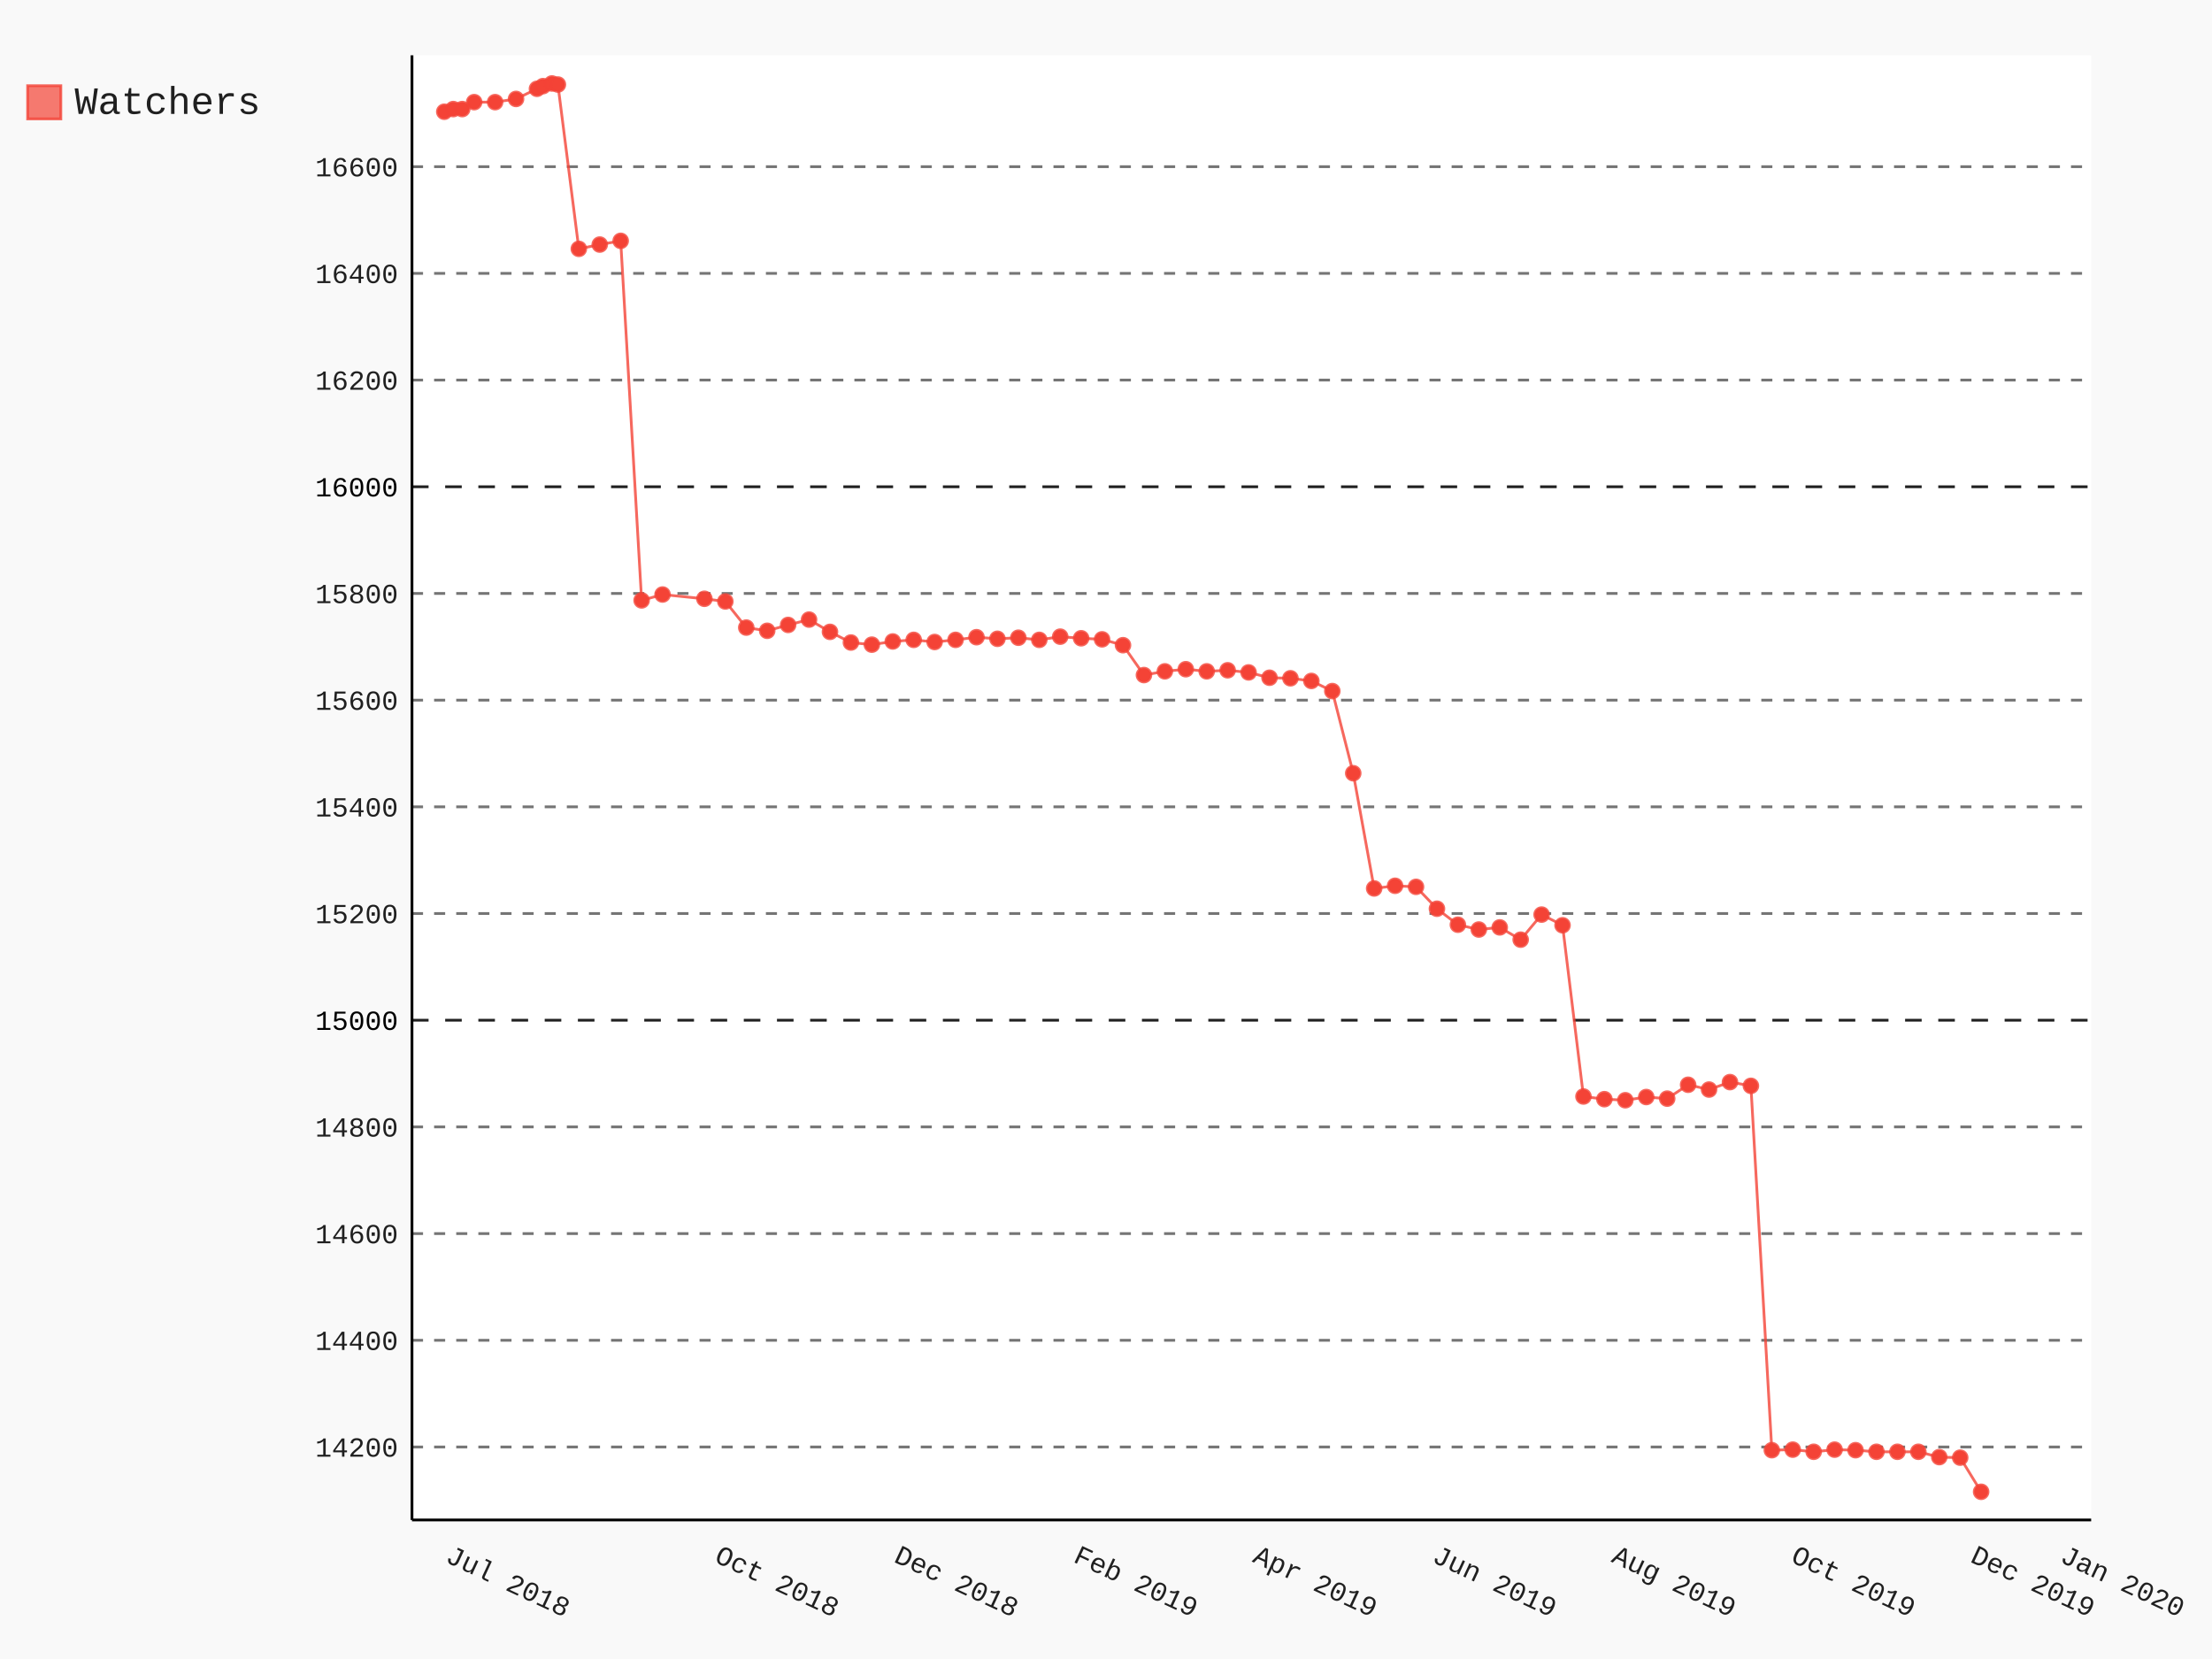
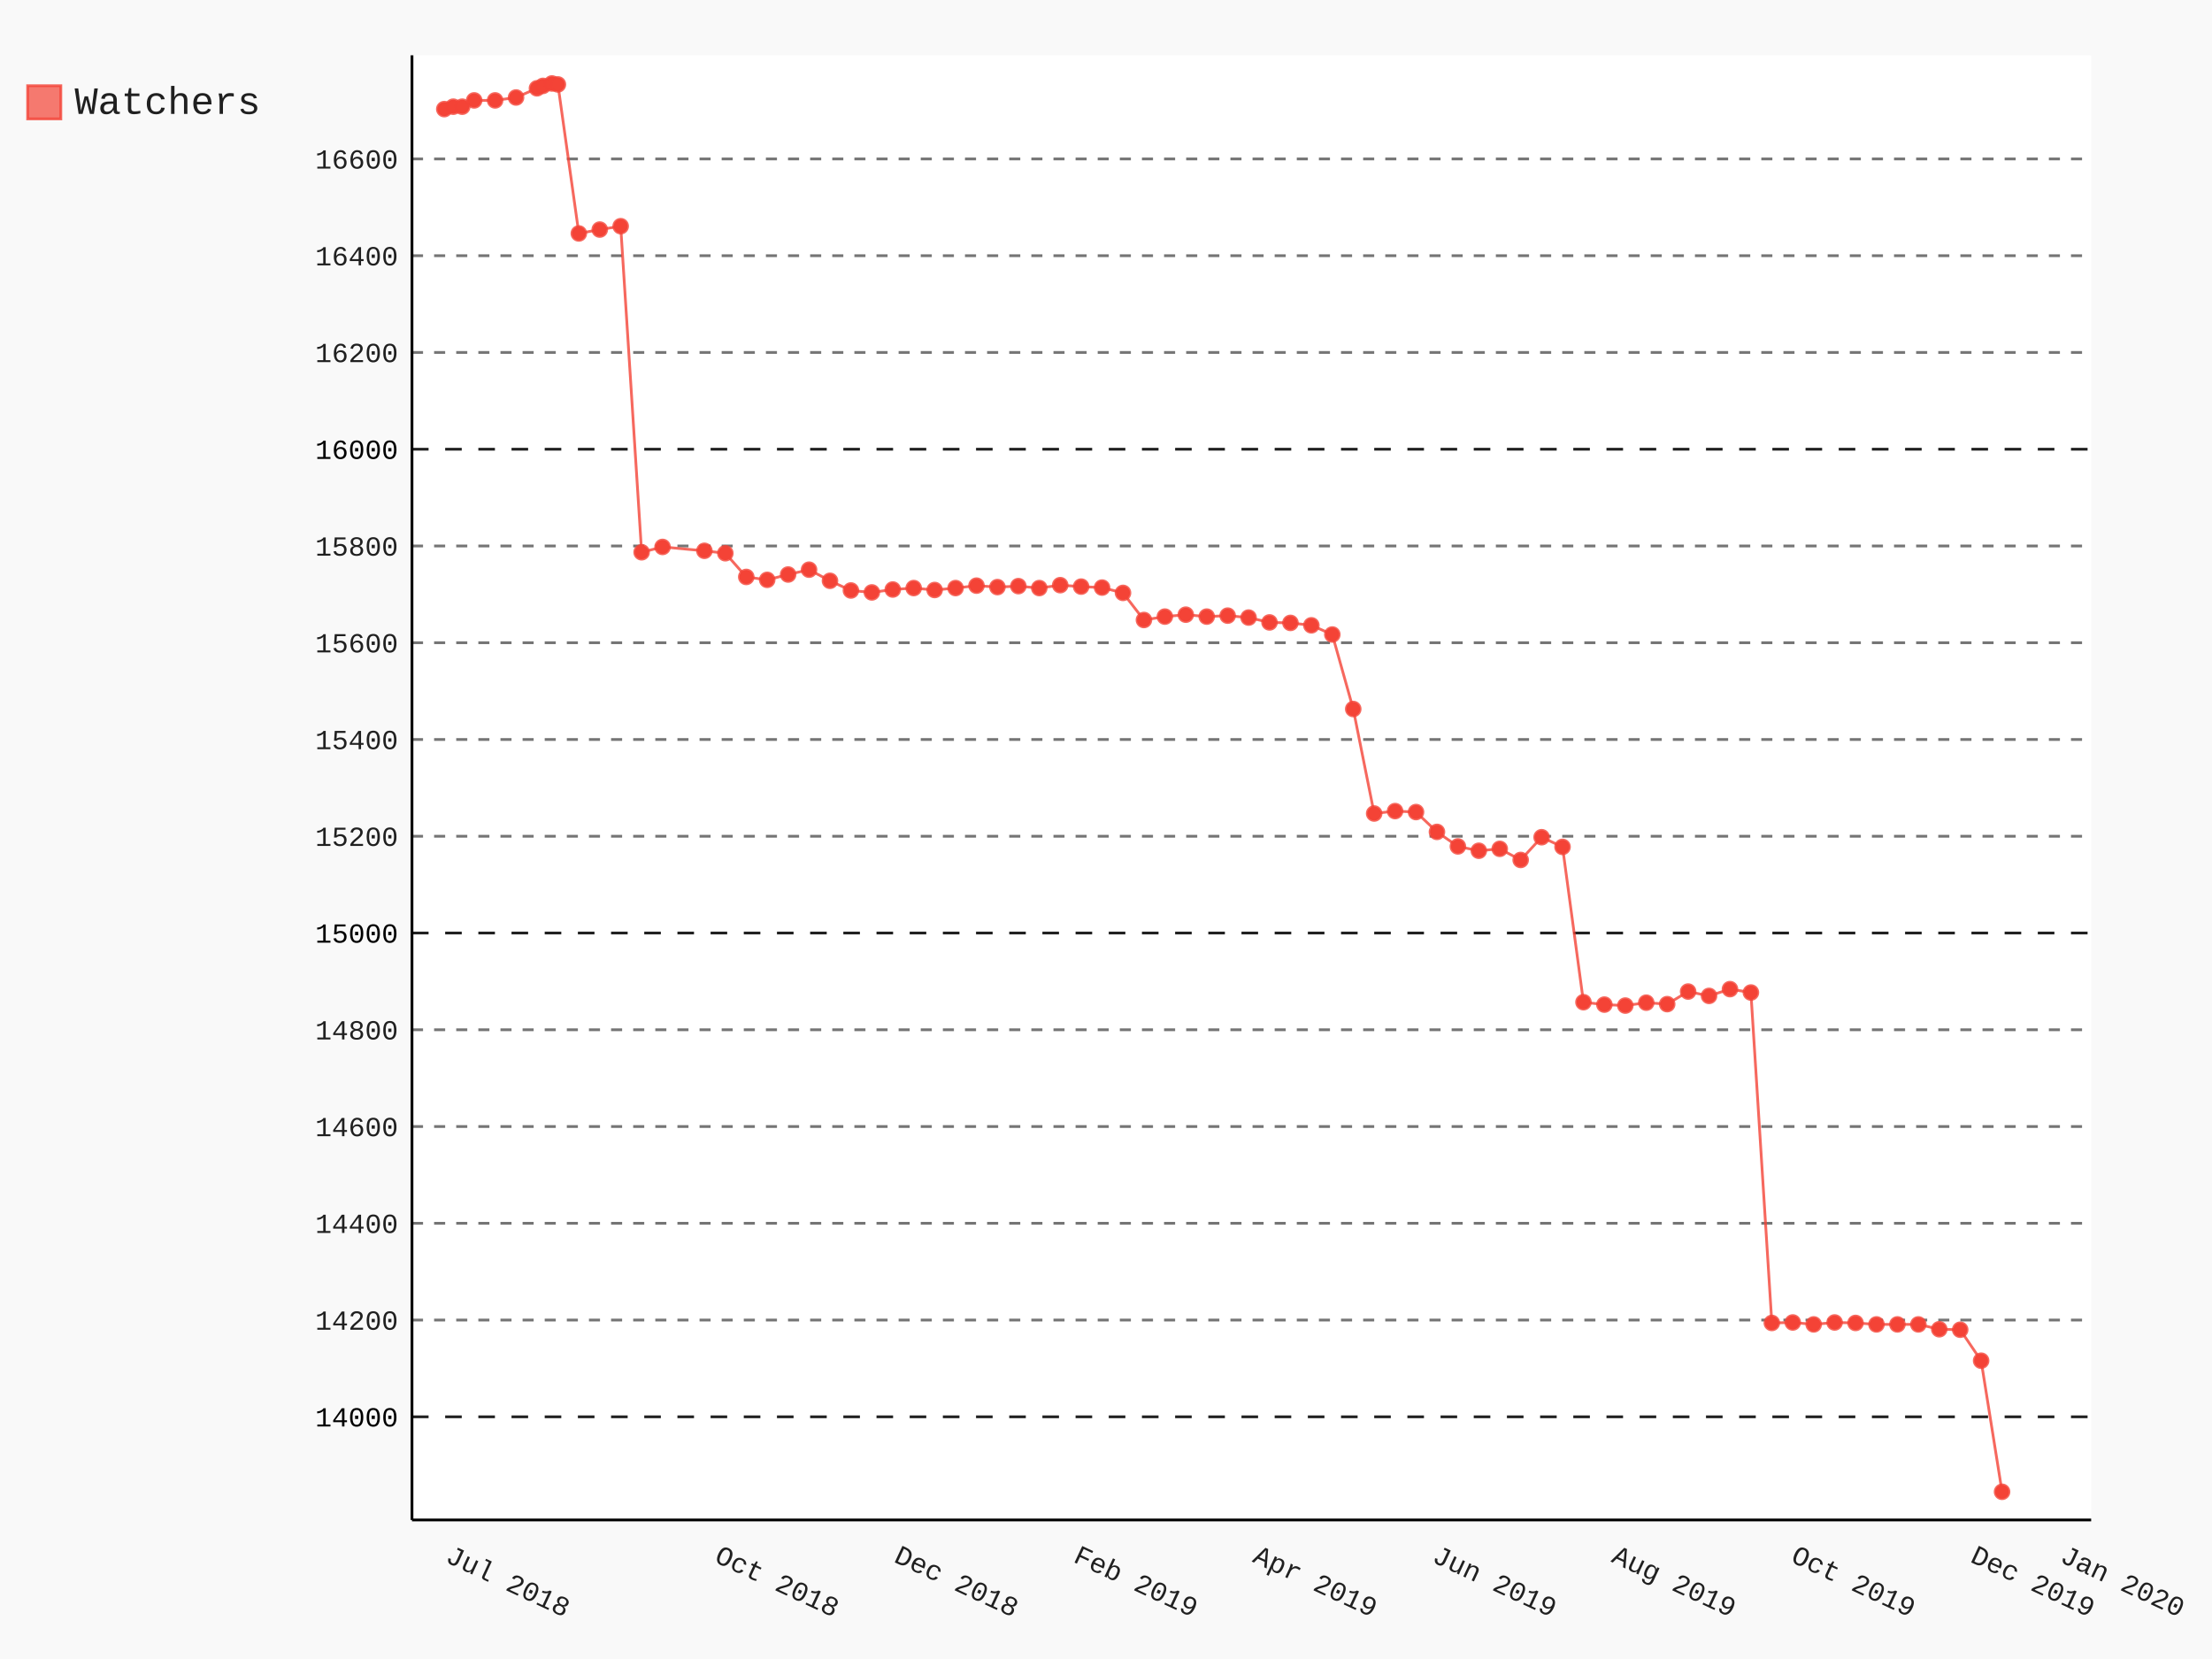
- <svg xmlns="http://www.w3.org/2000/svg" class="pygal-chart" id="chart-ad5a814f-d16d-4497-a1c8-2d1fccf631ff" viewBox="0 0 800 600">
+ <svg xmlns="http://www.w3.org/2000/svg" class="pygal-chart" id="chart-34702974-ac60-423e-880b-124d3f11ad9f" viewBox="0 0 800 600">
  <defs>
-     <style type="text/css">#chart-ad5a814f-d16d-4497-a1c8-2d1fccf631ff{-webkit-user-select:none;-webkit-font-smoothing:antialiased;font-family:Consolas,"Liberation Mono",Menlo,Courier,monospace}#chart-ad5a814f-d16d-4497-a1c8-2d1fccf631ff .title{font-family:Consolas,"Liberation Mono",Menlo,Courier,monospace;font-size:16px}#chart-ad5a814f-d16d-4497-a1c8-2d1fccf631ff .legends .legend text{font-family:Consolas,"Liberation Mono",Menlo,Courier,monospace;font-size:14px}#chart-ad5a814f-d16d-4497-a1c8-2d1fccf631ff .axis text{font-family:Consolas,"Liberation Mono",Menlo,Courier,monospace;font-size:10px}#chart-ad5a814f-d16d-4497-a1c8-2d1fccf631ff .axis text.major{font-family:Consolas,"Liberation Mono",Menlo,Courier,monospace;font-size:10px}#chart-ad5a814f-d16d-4497-a1c8-2d1fccf631ff .text-overlay text.value{font-family:Consolas,"Liberation Mono",Menlo,Courier,monospace;font-size:16px}#chart-ad5a814f-d16d-4497-a1c8-2d1fccf631ff .text-overlay text.label{font-family:Consolas,"Liberation Mono",Menlo,Courier,monospace;font-size:10px}#chart-ad5a814f-d16d-4497-a1c8-2d1fccf631ff .tooltip{font-family:Consolas,"Liberation Mono",Menlo,Courier,monospace;font-size:14px}#chart-ad5a814f-d16d-4497-a1c8-2d1fccf631ff text.no_data{font-family:Consolas,"Liberation Mono",Menlo,Courier,monospace;font-size:64px}
- #chart-ad5a814f-d16d-4497-a1c8-2d1fccf631ff{background-color:rgba(249,249,249,1)}#chart-ad5a814f-d16d-4497-a1c8-2d1fccf631ff path,#chart-ad5a814f-d16d-4497-a1c8-2d1fccf631ff line,#chart-ad5a814f-d16d-4497-a1c8-2d1fccf631ff rect,#chart-ad5a814f-d16d-4497-a1c8-2d1fccf631ff circle{-webkit-transition:150ms;-moz-transition:150ms;transition:150ms}#chart-ad5a814f-d16d-4497-a1c8-2d1fccf631ff .graph &gt; .background{fill:rgba(249,249,249,1)}#chart-ad5a814f-d16d-4497-a1c8-2d1fccf631ff .plot &gt; .background{fill:rgba(255,255,255,1)}#chart-ad5a814f-d16d-4497-a1c8-2d1fccf631ff .graph{fill:rgba(0,0,0,.87)}#chart-ad5a814f-d16d-4497-a1c8-2d1fccf631ff text.no_data{fill:rgba(0,0,0,1)}#chart-ad5a814f-d16d-4497-a1c8-2d1fccf631ff .title{fill:rgba(0,0,0,1)}#chart-ad5a814f-d16d-4497-a1c8-2d1fccf631ff .legends .legend text{fill:rgba(0,0,0,.87)}#chart-ad5a814f-d16d-4497-a1c8-2d1fccf631ff .legends .legend:hover text{fill:rgba(0,0,0,1)}#chart-ad5a814f-d16d-4497-a1c8-2d1fccf631ff .axis .line{stroke:rgba(0,0,0,1)}#chart-ad5a814f-d16d-4497-a1c8-2d1fccf631ff .axis .guide.line{stroke:rgba(0,0,0,.54)}#chart-ad5a814f-d16d-4497-a1c8-2d1fccf631ff .axis .major.line{stroke:rgba(0,0,0,.87)}#chart-ad5a814f-d16d-4497-a1c8-2d1fccf631ff .axis text.major{fill:rgba(0,0,0,1)}#chart-ad5a814f-d16d-4497-a1c8-2d1fccf631ff .axis.y .guides:hover .guide.line,#chart-ad5a814f-d16d-4497-a1c8-2d1fccf631ff .line-graph .axis.x .guides:hover .guide.line,#chart-ad5a814f-d16d-4497-a1c8-2d1fccf631ff .stackedline-graph .axis.x .guides:hover .guide.line,#chart-ad5a814f-d16d-4497-a1c8-2d1fccf631ff .xy-graph .axis.x .guides:hover .guide.line{stroke:rgba(0,0,0,1)}#chart-ad5a814f-d16d-4497-a1c8-2d1fccf631ff .axis .guides:hover text{fill:rgba(0,0,0,1)}#chart-ad5a814f-d16d-4497-a1c8-2d1fccf631ff .reactive{fill-opacity:.7;stroke-opacity:.8}#chart-ad5a814f-d16d-4497-a1c8-2d1fccf631ff .ci{stroke:rgba(0,0,0,.87)}#chart-ad5a814f-d16d-4497-a1c8-2d1fccf631ff .reactive.active,#chart-ad5a814f-d16d-4497-a1c8-2d1fccf631ff .active .reactive{fill-opacity:.8;stroke-opacity:.9;stroke-width:4}#chart-ad5a814f-d16d-4497-a1c8-2d1fccf631ff .ci .reactive.active{stroke-width:1.5}#chart-ad5a814f-d16d-4497-a1c8-2d1fccf631ff .series text{fill:rgba(0,0,0,1)}#chart-ad5a814f-d16d-4497-a1c8-2d1fccf631ff .tooltip rect{fill:rgba(255,255,255,1);stroke:rgba(0,0,0,1);-webkit-transition:opacity 150ms;-moz-transition:opacity 150ms;transition:opacity 150ms}#chart-ad5a814f-d16d-4497-a1c8-2d1fccf631ff .tooltip .label{fill:rgba(0,0,0,.87)}#chart-ad5a814f-d16d-4497-a1c8-2d1fccf631ff .tooltip .label{fill:rgba(0,0,0,.87)}#chart-ad5a814f-d16d-4497-a1c8-2d1fccf631ff .tooltip .legend{font-size:.8em;fill:rgba(0,0,0,.54)}#chart-ad5a814f-d16d-4497-a1c8-2d1fccf631ff .tooltip .x_label{font-size:.6em;fill:rgba(0,0,0,1)}#chart-ad5a814f-d16d-4497-a1c8-2d1fccf631ff .tooltip .xlink{font-size:.5em;text-decoration:underline}#chart-ad5a814f-d16d-4497-a1c8-2d1fccf631ff .tooltip .value{font-size:1.5em}#chart-ad5a814f-d16d-4497-a1c8-2d1fccf631ff .bound{font-size:.5em}#chart-ad5a814f-d16d-4497-a1c8-2d1fccf631ff .max-value{font-size:.75em;fill:rgba(0,0,0,.54)}#chart-ad5a814f-d16d-4497-a1c8-2d1fccf631ff .map-element{fill:rgba(255,255,255,1);stroke:rgba(0,0,0,.54) !important}#chart-ad5a814f-d16d-4497-a1c8-2d1fccf631ff .map-element .reactive{fill-opacity:inherit;stroke-opacity:inherit}#chart-ad5a814f-d16d-4497-a1c8-2d1fccf631ff .color-0,#chart-ad5a814f-d16d-4497-a1c8-2d1fccf631ff .color-0 a:visited{stroke:#F44336;fill:#F44336}#chart-ad5a814f-d16d-4497-a1c8-2d1fccf631ff .text-overlay .color-0 text{fill:black}
- #chart-ad5a814f-d16d-4497-a1c8-2d1fccf631ff text.no_data{text-anchor:middle}#chart-ad5a814f-d16d-4497-a1c8-2d1fccf631ff .guide.line{fill:none}#chart-ad5a814f-d16d-4497-a1c8-2d1fccf631ff .centered{text-anchor:middle}#chart-ad5a814f-d16d-4497-a1c8-2d1fccf631ff .title{text-anchor:middle}#chart-ad5a814f-d16d-4497-a1c8-2d1fccf631ff .legends .legend text{fill-opacity:1}#chart-ad5a814f-d16d-4497-a1c8-2d1fccf631ff .axis.x text{text-anchor:middle}#chart-ad5a814f-d16d-4497-a1c8-2d1fccf631ff .axis.x:not(.web) text[transform]{text-anchor:start}#chart-ad5a814f-d16d-4497-a1c8-2d1fccf631ff .axis.x:not(.web) text[transform].backwards{text-anchor:end}#chart-ad5a814f-d16d-4497-a1c8-2d1fccf631ff .axis.y text{text-anchor:end}#chart-ad5a814f-d16d-4497-a1c8-2d1fccf631ff .axis.y text[transform].backwards{text-anchor:start}#chart-ad5a814f-d16d-4497-a1c8-2d1fccf631ff .axis.y2 text{text-anchor:start}#chart-ad5a814f-d16d-4497-a1c8-2d1fccf631ff .axis.y2 text[transform].backwards{text-anchor:end}#chart-ad5a814f-d16d-4497-a1c8-2d1fccf631ff .axis .guide.line{stroke-dasharray:4,4}#chart-ad5a814f-d16d-4497-a1c8-2d1fccf631ff .axis .major.guide.line{stroke-dasharray:6,6}#chart-ad5a814f-d16d-4497-a1c8-2d1fccf631ff .horizontal .axis.y .guide.line,#chart-ad5a814f-d16d-4497-a1c8-2d1fccf631ff .horizontal .axis.y2 .guide.line,#chart-ad5a814f-d16d-4497-a1c8-2d1fccf631ff .vertical .axis.x .guide.line{opacity:0}#chart-ad5a814f-d16d-4497-a1c8-2d1fccf631ff .horizontal .axis.always_show .guide.line,#chart-ad5a814f-d16d-4497-a1c8-2d1fccf631ff .vertical .axis.always_show .guide.line{opacity:1 !important}#chart-ad5a814f-d16d-4497-a1c8-2d1fccf631ff .axis.y .guides:hover .guide.line,#chart-ad5a814f-d16d-4497-a1c8-2d1fccf631ff .axis.y2 .guides:hover .guide.line,#chart-ad5a814f-d16d-4497-a1c8-2d1fccf631ff .axis.x .guides:hover .guide.line{opacity:1}#chart-ad5a814f-d16d-4497-a1c8-2d1fccf631ff .axis .guides:hover text{opacity:1}#chart-ad5a814f-d16d-4497-a1c8-2d1fccf631ff .nofill{fill:none}#chart-ad5a814f-d16d-4497-a1c8-2d1fccf631ff .subtle-fill{fill-opacity:.2}#chart-ad5a814f-d16d-4497-a1c8-2d1fccf631ff .dot{stroke-width:1px;fill-opacity:1}#chart-ad5a814f-d16d-4497-a1c8-2d1fccf631ff .dot.active{stroke-width:5px}#chart-ad5a814f-d16d-4497-a1c8-2d1fccf631ff .dot.negative{fill:transparent}#chart-ad5a814f-d16d-4497-a1c8-2d1fccf631ff text,#chart-ad5a814f-d16d-4497-a1c8-2d1fccf631ff tspan{stroke:none !important}#chart-ad5a814f-d16d-4497-a1c8-2d1fccf631ff .series text.active{opacity:1}#chart-ad5a814f-d16d-4497-a1c8-2d1fccf631ff .tooltip rect{fill-opacity:.95;stroke-width:.5}#chart-ad5a814f-d16d-4497-a1c8-2d1fccf631ff .tooltip text{fill-opacity:1}#chart-ad5a814f-d16d-4497-a1c8-2d1fccf631ff .showable{visibility:hidden}#chart-ad5a814f-d16d-4497-a1c8-2d1fccf631ff .showable.shown{visibility:visible}#chart-ad5a814f-d16d-4497-a1c8-2d1fccf631ff .gauge-background{fill:rgba(229,229,229,1);stroke:none}#chart-ad5a814f-d16d-4497-a1c8-2d1fccf631ff .bg-lines{stroke:rgba(249,249,249,1);stroke-width:2px}</style>
+     <style type="text/css">#chart-34702974-ac60-423e-880b-124d3f11ad9f{-webkit-user-select:none;-webkit-font-smoothing:antialiased;font-family:Consolas,"Liberation Mono",Menlo,Courier,monospace}#chart-34702974-ac60-423e-880b-124d3f11ad9f .title{font-family:Consolas,"Liberation Mono",Menlo,Courier,monospace;font-size:16px}#chart-34702974-ac60-423e-880b-124d3f11ad9f .legends .legend text{font-family:Consolas,"Liberation Mono",Menlo,Courier,monospace;font-size:14px}#chart-34702974-ac60-423e-880b-124d3f11ad9f .axis text{font-family:Consolas,"Liberation Mono",Menlo,Courier,monospace;font-size:10px}#chart-34702974-ac60-423e-880b-124d3f11ad9f .axis text.major{font-family:Consolas,"Liberation Mono",Menlo,Courier,monospace;font-size:10px}#chart-34702974-ac60-423e-880b-124d3f11ad9f .text-overlay text.value{font-family:Consolas,"Liberation Mono",Menlo,Courier,monospace;font-size:16px}#chart-34702974-ac60-423e-880b-124d3f11ad9f .text-overlay text.label{font-family:Consolas,"Liberation Mono",Menlo,Courier,monospace;font-size:10px}#chart-34702974-ac60-423e-880b-124d3f11ad9f .tooltip{font-family:Consolas,"Liberation Mono",Menlo,Courier,monospace;font-size:14px}#chart-34702974-ac60-423e-880b-124d3f11ad9f text.no_data{font-family:Consolas,"Liberation Mono",Menlo,Courier,monospace;font-size:64px}
+ #chart-34702974-ac60-423e-880b-124d3f11ad9f{background-color:rgba(249,249,249,1)}#chart-34702974-ac60-423e-880b-124d3f11ad9f path,#chart-34702974-ac60-423e-880b-124d3f11ad9f line,#chart-34702974-ac60-423e-880b-124d3f11ad9f rect,#chart-34702974-ac60-423e-880b-124d3f11ad9f circle{-webkit-transition:150ms;-moz-transition:150ms;transition:150ms}#chart-34702974-ac60-423e-880b-124d3f11ad9f .graph &gt; .background{fill:rgba(249,249,249,1)}#chart-34702974-ac60-423e-880b-124d3f11ad9f .plot &gt; .background{fill:rgba(255,255,255,1)}#chart-34702974-ac60-423e-880b-124d3f11ad9f .graph{fill:rgba(0,0,0,.87)}#chart-34702974-ac60-423e-880b-124d3f11ad9f text.no_data{fill:rgba(0,0,0,1)}#chart-34702974-ac60-423e-880b-124d3f11ad9f .title{fill:rgba(0,0,0,1)}#chart-34702974-ac60-423e-880b-124d3f11ad9f .legends .legend text{fill:rgba(0,0,0,.87)}#chart-34702974-ac60-423e-880b-124d3f11ad9f .legends .legend:hover text{fill:rgba(0,0,0,1)}#chart-34702974-ac60-423e-880b-124d3f11ad9f .axis .line{stroke:rgba(0,0,0,1)}#chart-34702974-ac60-423e-880b-124d3f11ad9f .axis .guide.line{stroke:rgba(0,0,0,.54)}#chart-34702974-ac60-423e-880b-124d3f11ad9f .axis .major.line{stroke:rgba(0,0,0,.87)}#chart-34702974-ac60-423e-880b-124d3f11ad9f .axis text.major{fill:rgba(0,0,0,1)}#chart-34702974-ac60-423e-880b-124d3f11ad9f .axis.y .guides:hover .guide.line,#chart-34702974-ac60-423e-880b-124d3f11ad9f .line-graph .axis.x .guides:hover .guide.line,#chart-34702974-ac60-423e-880b-124d3f11ad9f .stackedline-graph .axis.x .guides:hover .guide.line,#chart-34702974-ac60-423e-880b-124d3f11ad9f .xy-graph .axis.x .guides:hover .guide.line{stroke:rgba(0,0,0,1)}#chart-34702974-ac60-423e-880b-124d3f11ad9f .axis .guides:hover text{fill:rgba(0,0,0,1)}#chart-34702974-ac60-423e-880b-124d3f11ad9f .reactive{fill-opacity:.7;stroke-opacity:.8}#chart-34702974-ac60-423e-880b-124d3f11ad9f .ci{stroke:rgba(0,0,0,.87)}#chart-34702974-ac60-423e-880b-124d3f11ad9f .reactive.active,#chart-34702974-ac60-423e-880b-124d3f11ad9f .active .reactive{fill-opacity:.8;stroke-opacity:.9;stroke-width:4}#chart-34702974-ac60-423e-880b-124d3f11ad9f .ci .reactive.active{stroke-width:1.5}#chart-34702974-ac60-423e-880b-124d3f11ad9f .series text{fill:rgba(0,0,0,1)}#chart-34702974-ac60-423e-880b-124d3f11ad9f .tooltip rect{fill:rgba(255,255,255,1);stroke:rgba(0,0,0,1);-webkit-transition:opacity 150ms;-moz-transition:opacity 150ms;transition:opacity 150ms}#chart-34702974-ac60-423e-880b-124d3f11ad9f .tooltip .label{fill:rgba(0,0,0,.87)}#chart-34702974-ac60-423e-880b-124d3f11ad9f .tooltip .label{fill:rgba(0,0,0,.87)}#chart-34702974-ac60-423e-880b-124d3f11ad9f .tooltip .legend{font-size:.8em;fill:rgba(0,0,0,.54)}#chart-34702974-ac60-423e-880b-124d3f11ad9f .tooltip .x_label{font-size:.6em;fill:rgba(0,0,0,1)}#chart-34702974-ac60-423e-880b-124d3f11ad9f .tooltip .xlink{font-size:.5em;text-decoration:underline}#chart-34702974-ac60-423e-880b-124d3f11ad9f .tooltip .value{font-size:1.5em}#chart-34702974-ac60-423e-880b-124d3f11ad9f .bound{font-size:.5em}#chart-34702974-ac60-423e-880b-124d3f11ad9f .max-value{font-size:.75em;fill:rgba(0,0,0,.54)}#chart-34702974-ac60-423e-880b-124d3f11ad9f .map-element{fill:rgba(255,255,255,1);stroke:rgba(0,0,0,.54) !important}#chart-34702974-ac60-423e-880b-124d3f11ad9f .map-element .reactive{fill-opacity:inherit;stroke-opacity:inherit}#chart-34702974-ac60-423e-880b-124d3f11ad9f .color-0,#chart-34702974-ac60-423e-880b-124d3f11ad9f .color-0 a:visited{stroke:#F44336;fill:#F44336}#chart-34702974-ac60-423e-880b-124d3f11ad9f .text-overlay .color-0 text{fill:black}
+ #chart-34702974-ac60-423e-880b-124d3f11ad9f text.no_data{text-anchor:middle}#chart-34702974-ac60-423e-880b-124d3f11ad9f .guide.line{fill:none}#chart-34702974-ac60-423e-880b-124d3f11ad9f .centered{text-anchor:middle}#chart-34702974-ac60-423e-880b-124d3f11ad9f .title{text-anchor:middle}#chart-34702974-ac60-423e-880b-124d3f11ad9f .legends .legend text{fill-opacity:1}#chart-34702974-ac60-423e-880b-124d3f11ad9f .axis.x text{text-anchor:middle}#chart-34702974-ac60-423e-880b-124d3f11ad9f .axis.x:not(.web) text[transform]{text-anchor:start}#chart-34702974-ac60-423e-880b-124d3f11ad9f .axis.x:not(.web) text[transform].backwards{text-anchor:end}#chart-34702974-ac60-423e-880b-124d3f11ad9f .axis.y text{text-anchor:end}#chart-34702974-ac60-423e-880b-124d3f11ad9f .axis.y text[transform].backwards{text-anchor:start}#chart-34702974-ac60-423e-880b-124d3f11ad9f .axis.y2 text{text-anchor:start}#chart-34702974-ac60-423e-880b-124d3f11ad9f .axis.y2 text[transform].backwards{text-anchor:end}#chart-34702974-ac60-423e-880b-124d3f11ad9f .axis .guide.line{stroke-dasharray:4,4}#chart-34702974-ac60-423e-880b-124d3f11ad9f .axis .major.guide.line{stroke-dasharray:6,6}#chart-34702974-ac60-423e-880b-124d3f11ad9f .horizontal .axis.y .guide.line,#chart-34702974-ac60-423e-880b-124d3f11ad9f .horizontal .axis.y2 .guide.line,#chart-34702974-ac60-423e-880b-124d3f11ad9f .vertical .axis.x .guide.line{opacity:0}#chart-34702974-ac60-423e-880b-124d3f11ad9f .horizontal .axis.always_show .guide.line,#chart-34702974-ac60-423e-880b-124d3f11ad9f .vertical .axis.always_show .guide.line{opacity:1 !important}#chart-34702974-ac60-423e-880b-124d3f11ad9f .axis.y .guides:hover .guide.line,#chart-34702974-ac60-423e-880b-124d3f11ad9f .axis.y2 .guides:hover .guide.line,#chart-34702974-ac60-423e-880b-124d3f11ad9f .axis.x .guides:hover .guide.line{opacity:1}#chart-34702974-ac60-423e-880b-124d3f11ad9f .axis .guides:hover text{opacity:1}#chart-34702974-ac60-423e-880b-124d3f11ad9f .nofill{fill:none}#chart-34702974-ac60-423e-880b-124d3f11ad9f .subtle-fill{fill-opacity:.2}#chart-34702974-ac60-423e-880b-124d3f11ad9f .dot{stroke-width:1px;fill-opacity:1}#chart-34702974-ac60-423e-880b-124d3f11ad9f .dot.active{stroke-width:5px}#chart-34702974-ac60-423e-880b-124d3f11ad9f .dot.negative{fill:transparent}#chart-34702974-ac60-423e-880b-124d3f11ad9f text,#chart-34702974-ac60-423e-880b-124d3f11ad9f tspan{stroke:none !important}#chart-34702974-ac60-423e-880b-124d3f11ad9f .series text.active{opacity:1}#chart-34702974-ac60-423e-880b-124d3f11ad9f .tooltip rect{fill-opacity:.95;stroke-width:.5}#chart-34702974-ac60-423e-880b-124d3f11ad9f .tooltip text{fill-opacity:1}#chart-34702974-ac60-423e-880b-124d3f11ad9f .showable{visibility:hidden}#chart-34702974-ac60-423e-880b-124d3f11ad9f .showable.shown{visibility:visible}#chart-34702974-ac60-423e-880b-124d3f11ad9f .gauge-background{fill:rgba(229,229,229,1);stroke:none}#chart-34702974-ac60-423e-880b-124d3f11ad9f .bg-lines{stroke:rgba(249,249,249,1);stroke-width:2px}</style>
  </defs>
  <g class="graph datetimeline-graph vertical">
    <rect class="background" height="600" width="800" x="0" y="0" />
    <g class="plot" transform="translate(149, 20)">
      <rect class="background" height="529.714" width="607.297" x="0" y="0" />
      <g class="axis y always_show">
        <path class="line" d="M0 529.714 h607.297" />
        <g class="guides">
-           <path class="guide line" d="M0 503.321 h607.297" />
-           <text class="" x="-5" y="506.821">14200</text>
-         </g>
-         <g class="guides">
-           <path class="guide line" d="M0 464.735 h607.297" />
-           <text class="" x="-5" y="468.235">14400</text>
-         </g>
-         <g class="guides">
-           <path class="guide line" d="M0 426.148 h607.297" />
-           <text class="" x="-5" y="429.648">14600</text>
-         </g>
-         <g class="guides">
-           <path class="guide line" d="M0 387.562 h607.297" />
-           <text class="" x="-5" y="391.062">14800</text>
-         </g>
-         <g class="guides">
-           <path class="major guide line" d="M0 348.976 h607.297" />
-           <text class="major" x="-5" y="352.476">15000</text>
-         </g>
-         <g class="guides">
-           <path class="guide line" d="M0 310.389 h607.297" />
-           <text class="" x="-5" y="313.889">15200</text>
-         </g>
-         <g class="guides">
-           <path class="guide line" d="M0 271.803 h607.297" />
-           <text class="" x="-5" y="275.303">15400</text>
-         </g>
-         <g class="guides">
-           <path class="guide line" d="M0 233.216 h607.297" />
-           <text class="" x="-5" y="236.716">15600</text>
-         </g>
-         <g class="guides">
-           <path class="guide line" d="M0 194.63 h607.297" />
-           <text class="" x="-5" y="198.13">15800</text>
-         </g>
-         <g class="guides">
-           <path class="major guide line" d="M0 156.043 h607.297" />
-           <text class="major" x="-5" y="159.543">16000</text>
-         </g>
-         <g class="guides">
-           <path class="guide line" d="M0 117.457 h607.297" />
-           <text class="" x="-5" y="120.957">16200</text>
-         </g>
-         <g class="guides">
-           <path class="guide line" d="M0 78.871 h607.297" />
-           <text class="" x="-5" y="82.371">16400</text>
-         </g>
-         <g class="guides">
-           <path class="guide line" d="M0 40.284 h607.297" />
-           <text class="" x="-5" y="43.784">16600</text>
+           <path class="major guide line" d="M0 492.407 h607.297" />
+           <text class="major" x="-5" y="495.907">14000</text>
+         </g>
+         <g class="guides">
+           <path class="guide line" d="M0 457.413 h607.297" />
+           <text class="" x="-5" y="460.913">14200</text>
+         </g>
+         <g class="guides">
+           <path class="guide line" d="M0 422.419 h607.297" />
+           <text class="" x="-5" y="425.919">14400</text>
+         </g>
+         <g class="guides">
+           <path class="guide line" d="M0 387.424 h607.297" />
+           <text class="" x="-5" y="390.924">14600</text>
+         </g>
+         <g class="guides">
+           <path class="guide line" d="M0 352.43 h607.297" />
+           <text class="" x="-5" y="355.93">14800</text>
+         </g>
+         <g class="guides">
+           <path class="major guide line" d="M0 317.436 h607.297" />
+           <text class="major" x="-5" y="320.936">15000</text>
+         </g>
+         <g class="guides">
+           <path class="guide line" d="M0 282.442 h607.297" />
+           <text class="" x="-5" y="285.942">15200</text>
+         </g>
+         <g class="guides">
+           <path class="guide line" d="M0 247.448 h607.297" />
+           <text class="" x="-5" y="250.948">15400</text>
+         </g>
+         <g class="guides">
+           <path class="guide line" d="M0 212.453 h607.297" />
+           <text class="" x="-5" y="215.953">15600</text>
+         </g>
+         <g class="guides">
+           <path class="guide line" d="M0 177.459 h607.297" />
+           <text class="" x="-5" y="180.959">15800</text>
+         </g>
+         <g class="guides">
+           <path class="major guide line" d="M0 142.465 h607.297" />
+           <text class="major" x="-5" y="145.965">16000</text>
+         </g>
+         <g class="guides">
+           <path class="guide line" d="M0 107.471 h607.297" />
+           <text class="" x="-5" y="110.971">16200</text>
+         </g>
+         <g class="guides">
+           <path class="guide line" d="M0 72.477 h607.297" />
+           <text class="" x="-5" y="75.977">16400</text>
+         </g>
+         <g class="guides">
+           <path class="guide line" d="M0 37.482 h607.297" />
+           <text class="" x="-5" y="40.982">16600</text>
        </g>
      </g>
      <g class="axis x">
        <path class="line" d="M0 0 v529.714" />
        <g class="guides">
          <path class="guide line" d="M11.679 0 v529.714" />
          <text class="" transform="rotate(25 11.67879 544.7143)" x="11.679" y="544.714">Jul 2018</text>
        </g>
        <g class="guides">
          <path class="guide line" d="M109.002 0 v529.714" />
          <text class="" transform="rotate(25 109.0021 544.7143)" x="109.002" y="544.714">Oct 2018</text>
        </g>
        <g class="guides">
          <path class="guide line" d="M173.884 0 v529.714" />
          <text class="" transform="rotate(25 173.8842 544.7143)" x="173.884" y="544.714">Dec 2018</text>
        </g>
        <g class="guides">
          <path class="guide line" d="M238.766 0 v529.714" />
          <text class="" transform="rotate(25 238.7664 544.7143)" x="238.766" y="544.714">Feb 2019</text>
        </g>
        <g class="guides">
          <path class="guide line" d="M303.649 0 v529.714" />
          <text class="" transform="rotate(25 303.6486 544.7143)" x="303.649" y="544.714">Apr 2019</text>
        </g>
        <g class="guides">
          <path class="guide line" d="M368.531 0 v529.714" />
          <text class="" transform="rotate(25 368.5308 544.7143)" x="368.531" y="544.714">Jun 2019</text>
        </g>
        <g class="guides">
          <path class="guide line" d="M433.413 0 v529.714" />
          <text class="" transform="rotate(25 433.413 544.7143)" x="433.413" y="544.714">Aug 2019</text>
        </g>
        <g class="guides">
          <path class="guide line" d="M498.295 0 v529.714" />
          <text class="" transform="rotate(25 498.2952 544.7143)" x="498.295" y="544.714">Oct 2019</text>
        </g>
        <g class="guides">
          <path class="guide line" d="M563.177 0 v529.714" />
          <text class="" transform="rotate(25 563.1773 544.7143)" x="563.177" y="544.714">Dec 2019</text>
        </g>
        <g class="guides">
          <path class="guide line" d="M595.618 0 v529.714" />
          <text class="" transform="rotate(25 595.6184 544.7143)" x="595.618" y="544.714">Jan 2020</text>
        </g>
      </g>
      <g class="series serie-0 color-0">
-         <path class="line reactive nofill" d="M11.679 20.412 L14.923 19.448 18.167 19.448 22.492 16.939 30.062 16.939 37.632 15.782 45.201 12.116 47.364 11.151 50.608 10.187 52.771 10.573 60.34 69.996 67.91 68.452 75.48 67.102 83.049 197.138 90.619 195.016 105.758 196.559 113.328 197.524 120.897 206.978 128.467 208.135 136.036 206.013 143.606 204.084 151.175 208.521 158.745 212.38 166.315 213.151 173.884 211.994 181.454 211.415 189.023 212.187 196.593 211.415 204.163 210.45 211.732 211.029 219.302 210.643 226.871 211.415 234.441 210.257 242.011 210.836 249.58 211.222 257.15 213.344 264.719 224.148 272.289 222.798 279.858 222.026 287.428 222.798 294.998 222.412 302.567 223.184 310.137 225.113 317.706 225.306 325.276 226.271 332.846 229.936 340.415 259.648 347.985 301.321 355.554 300.357 363.124 300.743 370.694 308.653 378.263 314.441 385.833 316.177 393.402 315.405 400.972 319.843 408.541 310.775 416.111 314.634 423.681 376.565 431.25 377.529 438.82 377.915 446.389 376.758 453.959 377.337 461.529 372.32 469.098 374.057 476.668 371.356 484.237 372.706 491.807 504.479 499.377 504.286 506.946 505.058 514.516 504.286 522.085 504.479 529.655 505.058 537.224 505.058 544.794 505.058 552.364 506.987 559.933 507.18 567.503 519.528" />
+         <path class="line reactive nofill" d="M11.679 19.46 L14.923 18.585 18.167 18.585 22.492 16.311 30.062 16.311 37.632 15.261 45.201 11.937 47.364 11.062 50.608 10.187 52.771 10.537 60.34 64.428 67.91 63.028 75.48 61.803 83.049 179.734 90.619 177.809 105.758 179.209 113.328 180.084 120.897 188.657 128.467 189.707 136.036 187.782 143.606 186.033 151.175 190.057 158.745 193.556 166.315 194.256 173.884 193.207 181.454 192.682 189.023 193.381 196.593 192.682 204.163 191.807 211.732 192.332 219.302 191.982 226.871 192.682 234.441 191.632 242.011 192.157 249.58 192.507 257.15 194.431 264.719 204.23 272.289 203.005 279.858 202.305 287.428 203.005 294.998 202.655 302.567 203.355 310.137 205.105 317.706 205.28 325.276 206.154 332.846 209.479 340.415 236.424 347.985 274.218 355.554 273.343 363.124 273.693 370.694 280.867 378.263 286.116 385.833 287.691 393.402 286.991 400.972 291.015 408.541 282.792 416.111 286.291 423.681 342.457 431.25 343.332 438.82 343.682 446.389 342.632 453.959 343.157 461.529 338.607 469.098 340.182 476.668 337.733 484.237 338.957 491.807 458.463 499.377 458.288 506.946 458.988 514.516 458.288 522.085 458.463 529.655 458.988 537.224 458.988 544.794 458.988 552.364 460.737 559.933 460.912 567.503 472.11 575.072 519.528" />
      </g>
    </g>
    <g class="titles" />
    <g class="plot overlay" transform="translate(149, 20)">
      <g class="series serie-0 color-0">
        <g class="dots">
-           <circle class="dot reactive tooltip-trigger" cx="11.679" cy="20.412" r="2.5" />
-         </g>
-         <g class="dots">
-           <circle class="dot reactive tooltip-trigger" cx="14.923" cy="19.448" r="2.5" />
-         </g>
-         <g class="dots">
-           <circle class="dot reactive tooltip-trigger" cx="18.167" cy="19.448" r="2.5" />
-         </g>
-         <g class="dots">
-           <circle class="dot reactive tooltip-trigger" cx="22.492" cy="16.939" r="2.5" />
-         </g>
-         <g class="dots">
-           <circle class="dot reactive tooltip-trigger" cx="30.062" cy="16.939" r="2.5" />
-         </g>
-         <g class="dots">
-           <circle class="dot reactive tooltip-trigger" cx="37.632" cy="15.782" r="2.5" />
-         </g>
-         <g class="dots">
-           <circle class="dot reactive tooltip-trigger" cx="45.201" cy="12.116" r="2.5" />
-         </g>
-         <g class="dots">
-           <circle class="dot reactive tooltip-trigger" cx="47.364" cy="11.151" r="2.5" />
+           <circle class="dot reactive tooltip-trigger" cx="11.679" cy="19.46" r="2.5" />
+         </g>
+         <g class="dots">
+           <circle class="dot reactive tooltip-trigger" cx="14.923" cy="18.585" r="2.5" />
+         </g>
+         <g class="dots">
+           <circle class="dot reactive tooltip-trigger" cx="18.167" cy="18.585" r="2.5" />
+         </g>
+         <g class="dots">
+           <circle class="dot reactive tooltip-trigger" cx="22.492" cy="16.311" r="2.5" />
+         </g>
+         <g class="dots">
+           <circle class="dot reactive tooltip-trigger" cx="30.062" cy="16.311" r="2.5" />
+         </g>
+         <g class="dots">
+           <circle class="dot reactive tooltip-trigger" cx="37.632" cy="15.261" r="2.5" />
+         </g>
+         <g class="dots">
+           <circle class="dot reactive tooltip-trigger" cx="45.201" cy="11.937" r="2.5" />
+         </g>
+         <g class="dots">
+           <circle class="dot reactive tooltip-trigger" cx="47.364" cy="11.062" r="2.5" />
        </g>
        <g class="dots">
          <circle class="dot reactive tooltip-trigger" cx="50.608" cy="10.187" r="2.5" />
        </g>
        <g class="dots">
-           <circle class="dot reactive tooltip-trigger" cx="52.771" cy="10.573" r="2.5" />
-         </g>
-         <g class="dots">
-           <circle class="dot reactive tooltip-trigger" cx="60.34" cy="69.996" r="2.5" />
-         </g>
-         <g class="dots">
-           <circle class="dot reactive tooltip-trigger" cx="67.91" cy="68.452" r="2.5" />
-         </g>
-         <g class="dots">
-           <circle class="dot reactive tooltip-trigger" cx="75.48" cy="67.102" r="2.5" />
-         </g>
-         <g class="dots">
-           <circle class="dot reactive tooltip-trigger" cx="83.049" cy="197.138" r="2.5" />
-         </g>
-         <g class="dots">
-           <circle class="dot reactive tooltip-trigger" cx="90.619" cy="195.016" r="2.5" />
-         </g>
-         <g class="dots">
-           <circle class="dot reactive tooltip-trigger" cx="105.758" cy="196.559" r="2.5" />
-         </g>
-         <g class="dots">
-           <circle class="dot reactive tooltip-trigger" cx="113.328" cy="197.524" r="2.5" />
-         </g>
-         <g class="dots">
-           <circle class="dot reactive tooltip-trigger" cx="120.897" cy="206.978" r="2.5" />
-         </g>
-         <g class="dots">
-           <circle class="dot reactive tooltip-trigger" cx="128.467" cy="208.135" r="2.5" />
-         </g>
-         <g class="dots">
-           <circle class="dot reactive tooltip-trigger" cx="136.036" cy="206.013" r="2.5" />
-         </g>
-         <g class="dots">
-           <circle class="dot reactive tooltip-trigger" cx="143.606" cy="204.084" r="2.5" />
-         </g>
-         <g class="dots">
-           <circle class="dot reactive tooltip-trigger" cx="151.175" cy="208.521" r="2.5" />
-         </g>
-         <g class="dots">
-           <circle class="dot reactive tooltip-trigger" cx="158.745" cy="212.38" r="2.5" />
-         </g>
-         <g class="dots">
-           <circle class="dot reactive tooltip-trigger" cx="166.315" cy="213.151" r="2.5" />
-         </g>
-         <g class="dots">
-           <circle class="dot reactive tooltip-trigger" cx="173.884" cy="211.994" r="2.5" />
-         </g>
-         <g class="dots">
-           <circle class="dot reactive tooltip-trigger" cx="181.454" cy="211.415" r="2.5" />
-         </g>
-         <g class="dots">
-           <circle class="dot reactive tooltip-trigger" cx="189.023" cy="212.187" r="2.5" />
-         </g>
-         <g class="dots">
-           <circle class="dot reactive tooltip-trigger" cx="196.593" cy="211.415" r="2.5" />
-         </g>
-         <g class="dots">
-           <circle class="dot reactive tooltip-trigger" cx="204.163" cy="210.45" r="2.5" />
-         </g>
-         <g class="dots">
-           <circle class="dot reactive tooltip-trigger" cx="211.732" cy="211.029" r="2.5" />
-         </g>
-         <g class="dots">
-           <circle class="dot reactive tooltip-trigger" cx="219.302" cy="210.643" r="2.5" />
-         </g>
-         <g class="dots">
-           <circle class="dot reactive tooltip-trigger" cx="226.871" cy="211.415" r="2.5" />
-         </g>
-         <g class="dots">
-           <circle class="dot reactive tooltip-trigger" cx="234.441" cy="210.257" r="2.5" />
-         </g>
-         <g class="dots">
-           <circle class="dot reactive tooltip-trigger" cx="242.011" cy="210.836" r="2.5" />
-         </g>
-         <g class="dots">
-           <circle class="dot reactive tooltip-trigger" cx="249.58" cy="211.222" r="2.5" />
-         </g>
-         <g class="dots">
-           <circle class="dot reactive tooltip-trigger" cx="257.15" cy="213.344" r="2.5" />
-         </g>
-         <g class="dots">
-           <circle class="dot reactive tooltip-trigger" cx="264.719" cy="224.148" r="2.5" />
-         </g>
-         <g class="dots">
-           <circle class="dot reactive tooltip-trigger" cx="272.289" cy="222.798" r="2.5" />
-         </g>
-         <g class="dots">
-           <circle class="dot reactive tooltip-trigger" cx="279.858" cy="222.026" r="2.5" />
-         </g>
-         <g class="dots">
-           <circle class="dot reactive tooltip-trigger" cx="287.428" cy="222.798" r="2.5" />
-         </g>
-         <g class="dots">
-           <circle class="dot reactive tooltip-trigger" cx="294.998" cy="222.412" r="2.5" />
-         </g>
-         <g class="dots">
-           <circle class="dot reactive tooltip-trigger" cx="302.567" cy="223.184" r="2.5" />
-         </g>
-         <g class="dots">
-           <circle class="dot reactive tooltip-trigger" cx="310.137" cy="225.113" r="2.5" />
-         </g>
-         <g class="dots">
-           <circle class="dot reactive tooltip-trigger" cx="317.706" cy="225.306" r="2.5" />
-         </g>
-         <g class="dots">
-           <circle class="dot reactive tooltip-trigger" cx="325.276" cy="226.271" r="2.5" />
-         </g>
-         <g class="dots">
-           <circle class="dot reactive tooltip-trigger" cx="332.846" cy="229.936" r="2.5" />
-         </g>
-         <g class="dots">
-           <circle class="dot reactive tooltip-trigger" cx="340.415" cy="259.648" r="2.5" />
-         </g>
-         <g class="dots">
-           <circle class="dot reactive tooltip-trigger" cx="347.985" cy="301.321" r="2.5" />
-         </g>
-         <g class="dots">
-           <circle class="dot reactive tooltip-trigger" cx="355.554" cy="300.357" r="2.5" />
-         </g>
-         <g class="dots">
-           <circle class="dot reactive tooltip-trigger" cx="363.124" cy="300.743" r="2.5" />
-         </g>
-         <g class="dots">
-           <circle class="dot reactive tooltip-trigger" cx="370.694" cy="308.653" r="2.5" />
-         </g>
-         <g class="dots">
-           <circle class="dot reactive tooltip-trigger" cx="378.263" cy="314.441" r="2.5" />
-         </g>
-         <g class="dots">
-           <circle class="dot reactive tooltip-trigger" cx="385.833" cy="316.177" r="2.5" />
-         </g>
-         <g class="dots">
-           <circle class="dot reactive tooltip-trigger" cx="393.402" cy="315.405" r="2.5" />
-         </g>
-         <g class="dots">
-           <circle class="dot reactive tooltip-trigger" cx="400.972" cy="319.843" r="2.5" />
-         </g>
-         <g class="dots">
-           <circle class="dot reactive tooltip-trigger" cx="408.541" cy="310.775" r="2.5" />
-         </g>
-         <g class="dots">
-           <circle class="dot reactive tooltip-trigger" cx="416.111" cy="314.634" r="2.5" />
-         </g>
-         <g class="dots">
-           <circle class="dot reactive tooltip-trigger" cx="423.681" cy="376.565" r="2.5" />
-         </g>
-         <g class="dots">
-           <circle class="dot reactive tooltip-trigger" cx="431.25" cy="377.529" r="2.5" />
-         </g>
-         <g class="dots">
-           <circle class="dot reactive tooltip-trigger" cx="438.82" cy="377.915" r="2.5" />
-         </g>
-         <g class="dots">
-           <circle class="dot reactive tooltip-trigger" cx="446.389" cy="376.758" r="2.5" />
-         </g>
-         <g class="dots">
-           <circle class="dot reactive tooltip-trigger" cx="453.959" cy="377.337" r="2.5" />
-         </g>
-         <g class="dots">
-           <circle class="dot reactive tooltip-trigger" cx="461.529" cy="372.32" r="2.5" />
-         </g>
-         <g class="dots">
-           <circle class="dot reactive tooltip-trigger" cx="469.098" cy="374.057" r="2.5" />
-         </g>
-         <g class="dots">
-           <circle class="dot reactive tooltip-trigger" cx="476.668" cy="371.356" r="2.5" />
-         </g>
-         <g class="dots">
-           <circle class="dot reactive tooltip-trigger" cx="484.237" cy="372.706" r="2.5" />
-         </g>
-         <g class="dots">
-           <circle class="dot reactive tooltip-trigger" cx="491.807" cy="504.479" r="2.5" />
-         </g>
-         <g class="dots">
-           <circle class="dot reactive tooltip-trigger" cx="499.377" cy="504.286" r="2.5" />
-         </g>
-         <g class="dots">
-           <circle class="dot reactive tooltip-trigger" cx="506.946" cy="505.058" r="2.5" />
-         </g>
-         <g class="dots">
-           <circle class="dot reactive tooltip-trigger" cx="514.516" cy="504.286" r="2.5" />
-         </g>
-         <g class="dots">
-           <circle class="dot reactive tooltip-trigger" cx="522.085" cy="504.479" r="2.5" />
-         </g>
-         <g class="dots">
-           <circle class="dot reactive tooltip-trigger" cx="529.655" cy="505.058" r="2.5" />
-         </g>
-         <g class="dots">
-           <circle class="dot reactive tooltip-trigger" cx="537.224" cy="505.058" r="2.5" />
-         </g>
-         <g class="dots">
-           <circle class="dot reactive tooltip-trigger" cx="544.794" cy="505.058" r="2.5" />
-         </g>
-         <g class="dots">
-           <circle class="dot reactive tooltip-trigger" cx="552.364" cy="506.987" r="2.5" />
-         </g>
-         <g class="dots">
-           <circle class="dot reactive tooltip-trigger" cx="559.933" cy="507.18" r="2.5" />
-         </g>
-         <g class="dots">
-           <circle class="dot reactive tooltip-trigger" cx="567.503" cy="519.528" r="2.5" />
+           <circle class="dot reactive tooltip-trigger" cx="52.771" cy="10.537" r="2.5" />
+         </g>
+         <g class="dots">
+           <circle class="dot reactive tooltip-trigger" cx="60.34" cy="64.428" r="2.5" />
+         </g>
+         <g class="dots">
+           <circle class="dot reactive tooltip-trigger" cx="67.91" cy="63.028" r="2.5" />
+         </g>
+         <g class="dots">
+           <circle class="dot reactive tooltip-trigger" cx="75.48" cy="61.803" r="2.5" />
+         </g>
+         <g class="dots">
+           <circle class="dot reactive tooltip-trigger" cx="83.049" cy="179.734" r="2.5" />
+         </g>
+         <g class="dots">
+           <circle class="dot reactive tooltip-trigger" cx="90.619" cy="177.809" r="2.5" />
+         </g>
+         <g class="dots">
+           <circle class="dot reactive tooltip-trigger" cx="105.758" cy="179.209" r="2.5" />
+         </g>
+         <g class="dots">
+           <circle class="dot reactive tooltip-trigger" cx="113.328" cy="180.084" r="2.5" />
+         </g>
+         <g class="dots">
+           <circle class="dot reactive tooltip-trigger" cx="120.897" cy="188.657" r="2.5" />
+         </g>
+         <g class="dots">
+           <circle class="dot reactive tooltip-trigger" cx="128.467" cy="189.707" r="2.5" />
+         </g>
+         <g class="dots">
+           <circle class="dot reactive tooltip-trigger" cx="136.036" cy="187.782" r="2.5" />
+         </g>
+         <g class="dots">
+           <circle class="dot reactive tooltip-trigger" cx="143.606" cy="186.033" r="2.5" />
+         </g>
+         <g class="dots">
+           <circle class="dot reactive tooltip-trigger" cx="151.175" cy="190.057" r="2.5" />
+         </g>
+         <g class="dots">
+           <circle class="dot reactive tooltip-trigger" cx="158.745" cy="193.556" r="2.5" />
+         </g>
+         <g class="dots">
+           <circle class="dot reactive tooltip-trigger" cx="166.315" cy="194.256" r="2.5" />
+         </g>
+         <g class="dots">
+           <circle class="dot reactive tooltip-trigger" cx="173.884" cy="193.207" r="2.5" />
+         </g>
+         <g class="dots">
+           <circle class="dot reactive tooltip-trigger" cx="181.454" cy="192.682" r="2.5" />
+         </g>
+         <g class="dots">
+           <circle class="dot reactive tooltip-trigger" cx="189.023" cy="193.381" r="2.5" />
+         </g>
+         <g class="dots">
+           <circle class="dot reactive tooltip-trigger" cx="196.593" cy="192.682" r="2.5" />
+         </g>
+         <g class="dots">
+           <circle class="dot reactive tooltip-trigger" cx="204.163" cy="191.807" r="2.5" />
+         </g>
+         <g class="dots">
+           <circle class="dot reactive tooltip-trigger" cx="211.732" cy="192.332" r="2.5" />
+         </g>
+         <g class="dots">
+           <circle class="dot reactive tooltip-trigger" cx="219.302" cy="191.982" r="2.5" />
+         </g>
+         <g class="dots">
+           <circle class="dot reactive tooltip-trigger" cx="226.871" cy="192.682" r="2.5" />
+         </g>
+         <g class="dots">
+           <circle class="dot reactive tooltip-trigger" cx="234.441" cy="191.632" r="2.5" />
+         </g>
+         <g class="dots">
+           <circle class="dot reactive tooltip-trigger" cx="242.011" cy="192.157" r="2.5" />
+         </g>
+         <g class="dots">
+           <circle class="dot reactive tooltip-trigger" cx="249.58" cy="192.507" r="2.5" />
+         </g>
+         <g class="dots">
+           <circle class="dot reactive tooltip-trigger" cx="257.15" cy="194.431" r="2.5" />
+         </g>
+         <g class="dots">
+           <circle class="dot reactive tooltip-trigger" cx="264.719" cy="204.23" r="2.5" />
+         </g>
+         <g class="dots">
+           <circle class="dot reactive tooltip-trigger" cx="272.289" cy="203.005" r="2.5" />
+         </g>
+         <g class="dots">
+           <circle class="dot reactive tooltip-trigger" cx="279.858" cy="202.305" r="2.5" />
+         </g>
+         <g class="dots">
+           <circle class="dot reactive tooltip-trigger" cx="287.428" cy="203.005" r="2.5" />
+         </g>
+         <g class="dots">
+           <circle class="dot reactive tooltip-trigger" cx="294.998" cy="202.655" r="2.5" />
+         </g>
+         <g class="dots">
+           <circle class="dot reactive tooltip-trigger" cx="302.567" cy="203.355" r="2.5" />
+         </g>
+         <g class="dots">
+           <circle class="dot reactive tooltip-trigger" cx="310.137" cy="205.105" r="2.5" />
+         </g>
+         <g class="dots">
+           <circle class="dot reactive tooltip-trigger" cx="317.706" cy="205.28" r="2.5" />
+         </g>
+         <g class="dots">
+           <circle class="dot reactive tooltip-trigger" cx="325.276" cy="206.154" r="2.5" />
+         </g>
+         <g class="dots">
+           <circle class="dot reactive tooltip-trigger" cx="332.846" cy="209.479" r="2.5" />
+         </g>
+         <g class="dots">
+           <circle class="dot reactive tooltip-trigger" cx="340.415" cy="236.424" r="2.5" />
+         </g>
+         <g class="dots">
+           <circle class="dot reactive tooltip-trigger" cx="347.985" cy="274.218" r="2.5" />
+         </g>
+         <g class="dots">
+           <circle class="dot reactive tooltip-trigger" cx="355.554" cy="273.343" r="2.5" />
+         </g>
+         <g class="dots">
+           <circle class="dot reactive tooltip-trigger" cx="363.124" cy="273.693" r="2.5" />
+         </g>
+         <g class="dots">
+           <circle class="dot reactive tooltip-trigger" cx="370.694" cy="280.867" r="2.5" />
+         </g>
+         <g class="dots">
+           <circle class="dot reactive tooltip-trigger" cx="378.263" cy="286.116" r="2.5" />
+         </g>
+         <g class="dots">
+           <circle class="dot reactive tooltip-trigger" cx="385.833" cy="287.691" r="2.5" />
+         </g>
+         <g class="dots">
+           <circle class="dot reactive tooltip-trigger" cx="393.402" cy="286.991" r="2.5" />
+         </g>
+         <g class="dots">
+           <circle class="dot reactive tooltip-trigger" cx="400.972" cy="291.015" r="2.5" />
+         </g>
+         <g class="dots">
+           <circle class="dot reactive tooltip-trigger" cx="408.541" cy="282.792" r="2.5" />
+         </g>
+         <g class="dots">
+           <circle class="dot reactive tooltip-trigger" cx="416.111" cy="286.291" r="2.5" />
+         </g>
+         <g class="dots">
+           <circle class="dot reactive tooltip-trigger" cx="423.681" cy="342.457" r="2.5" />
+         </g>
+         <g class="dots">
+           <circle class="dot reactive tooltip-trigger" cx="431.25" cy="343.332" r="2.5" />
+         </g>
+         <g class="dots">
+           <circle class="dot reactive tooltip-trigger" cx="438.82" cy="343.682" r="2.5" />
+         </g>
+         <g class="dots">
+           <circle class="dot reactive tooltip-trigger" cx="446.389" cy="342.632" r="2.5" />
+         </g>
+         <g class="dots">
+           <circle class="dot reactive tooltip-trigger" cx="453.959" cy="343.157" r="2.5" />
+         </g>
+         <g class="dots">
+           <circle class="dot reactive tooltip-trigger" cx="461.529" cy="338.607" r="2.5" />
+         </g>
+         <g class="dots">
+           <circle class="dot reactive tooltip-trigger" cx="469.098" cy="340.182" r="2.5" />
+         </g>
+         <g class="dots">
+           <circle class="dot reactive tooltip-trigger" cx="476.668" cy="337.733" r="2.5" />
+         </g>
+         <g class="dots">
+           <circle class="dot reactive tooltip-trigger" cx="484.237" cy="338.957" r="2.5" />
+         </g>
+         <g class="dots">
+           <circle class="dot reactive tooltip-trigger" cx="491.807" cy="458.463" r="2.5" />
+         </g>
+         <g class="dots">
+           <circle class="dot reactive tooltip-trigger" cx="499.377" cy="458.288" r="2.5" />
+         </g>
+         <g class="dots">
+           <circle class="dot reactive tooltip-trigger" cx="506.946" cy="458.988" r="2.5" />
+         </g>
+         <g class="dots">
+           <circle class="dot reactive tooltip-trigger" cx="514.516" cy="458.288" r="2.5" />
+         </g>
+         <g class="dots">
+           <circle class="dot reactive tooltip-trigger" cx="522.085" cy="458.463" r="2.5" />
+         </g>
+         <g class="dots">
+           <circle class="dot reactive tooltip-trigger" cx="529.655" cy="458.988" r="2.5" />
+         </g>
+         <g class="dots">
+           <circle class="dot reactive tooltip-trigger" cx="537.224" cy="458.988" r="2.5" />
+         </g>
+         <g class="dots">
+           <circle class="dot reactive tooltip-trigger" cx="544.794" cy="458.988" r="2.5" />
+         </g>
+         <g class="dots">
+           <circle class="dot reactive tooltip-trigger" cx="552.364" cy="460.737" r="2.5" />
+         </g>
+         <g class="dots">
+           <circle class="dot reactive tooltip-trigger" cx="559.933" cy="460.912" r="2.5" />
+         </g>
+         <g class="dots">
+           <circle class="dot reactive tooltip-trigger" cx="567.503" cy="472.11" r="2.5" />
+         </g>
+         <g class="dots">
+           <circle class="dot reactive tooltip-trigger" cx="575.072" cy="519.528" r="2.5" />
        </g>
      </g>
    </g>
    <g class="plot text-overlay" transform="translate(149, 20)">
      <g class="series serie-0 color-0" />
    </g>
    <g class="plot tooltip-overlay" transform="translate(149, 20)">
      <g class="tooltip" style="opacity: 0" transform="translate(0 0)">
        <rect class="tooltip-box" height="0" rx="0" ry="0" width="0" />
        <g class="text" />
      </g>
    </g>
    <g class="legends" transform="translate(10, 30)">
      <g class="legend reactive activate-serie" id="activate-serie-0">
        <rect class="color-0 reactive" height="12" width="12" x="0.0" y="1.0" />
        <text x="17.0" y="11.2">Watchers</text>
      </g>
    </g>
    <g class="legends" transform="translate(766, 30)" />
  </g>
</svg>
